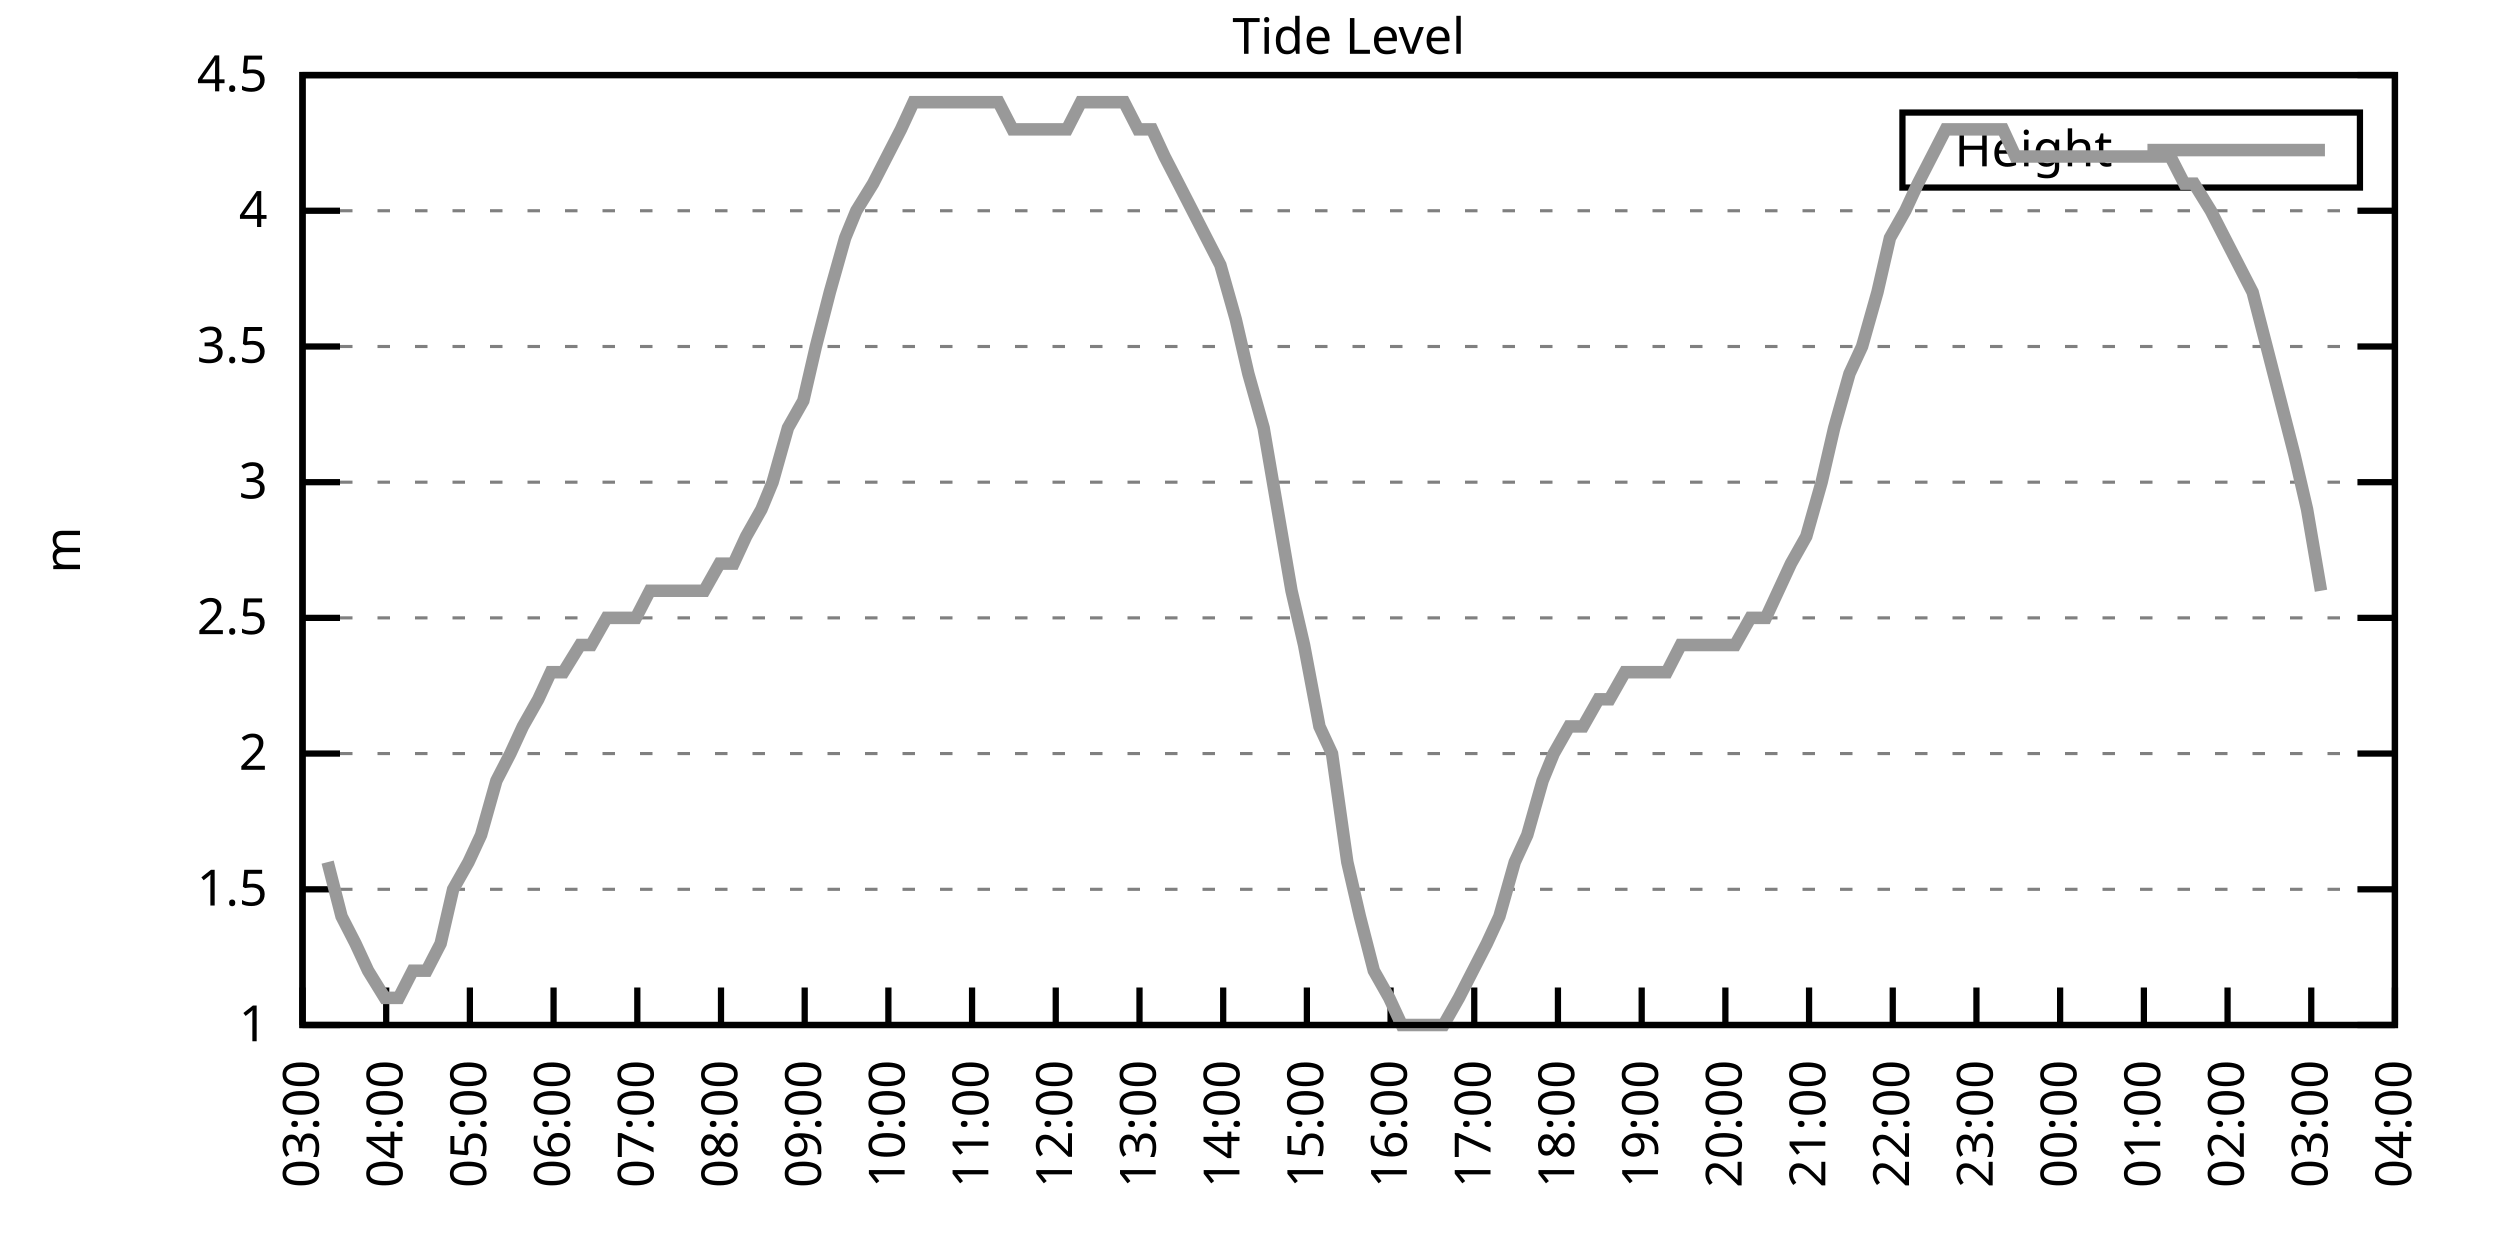
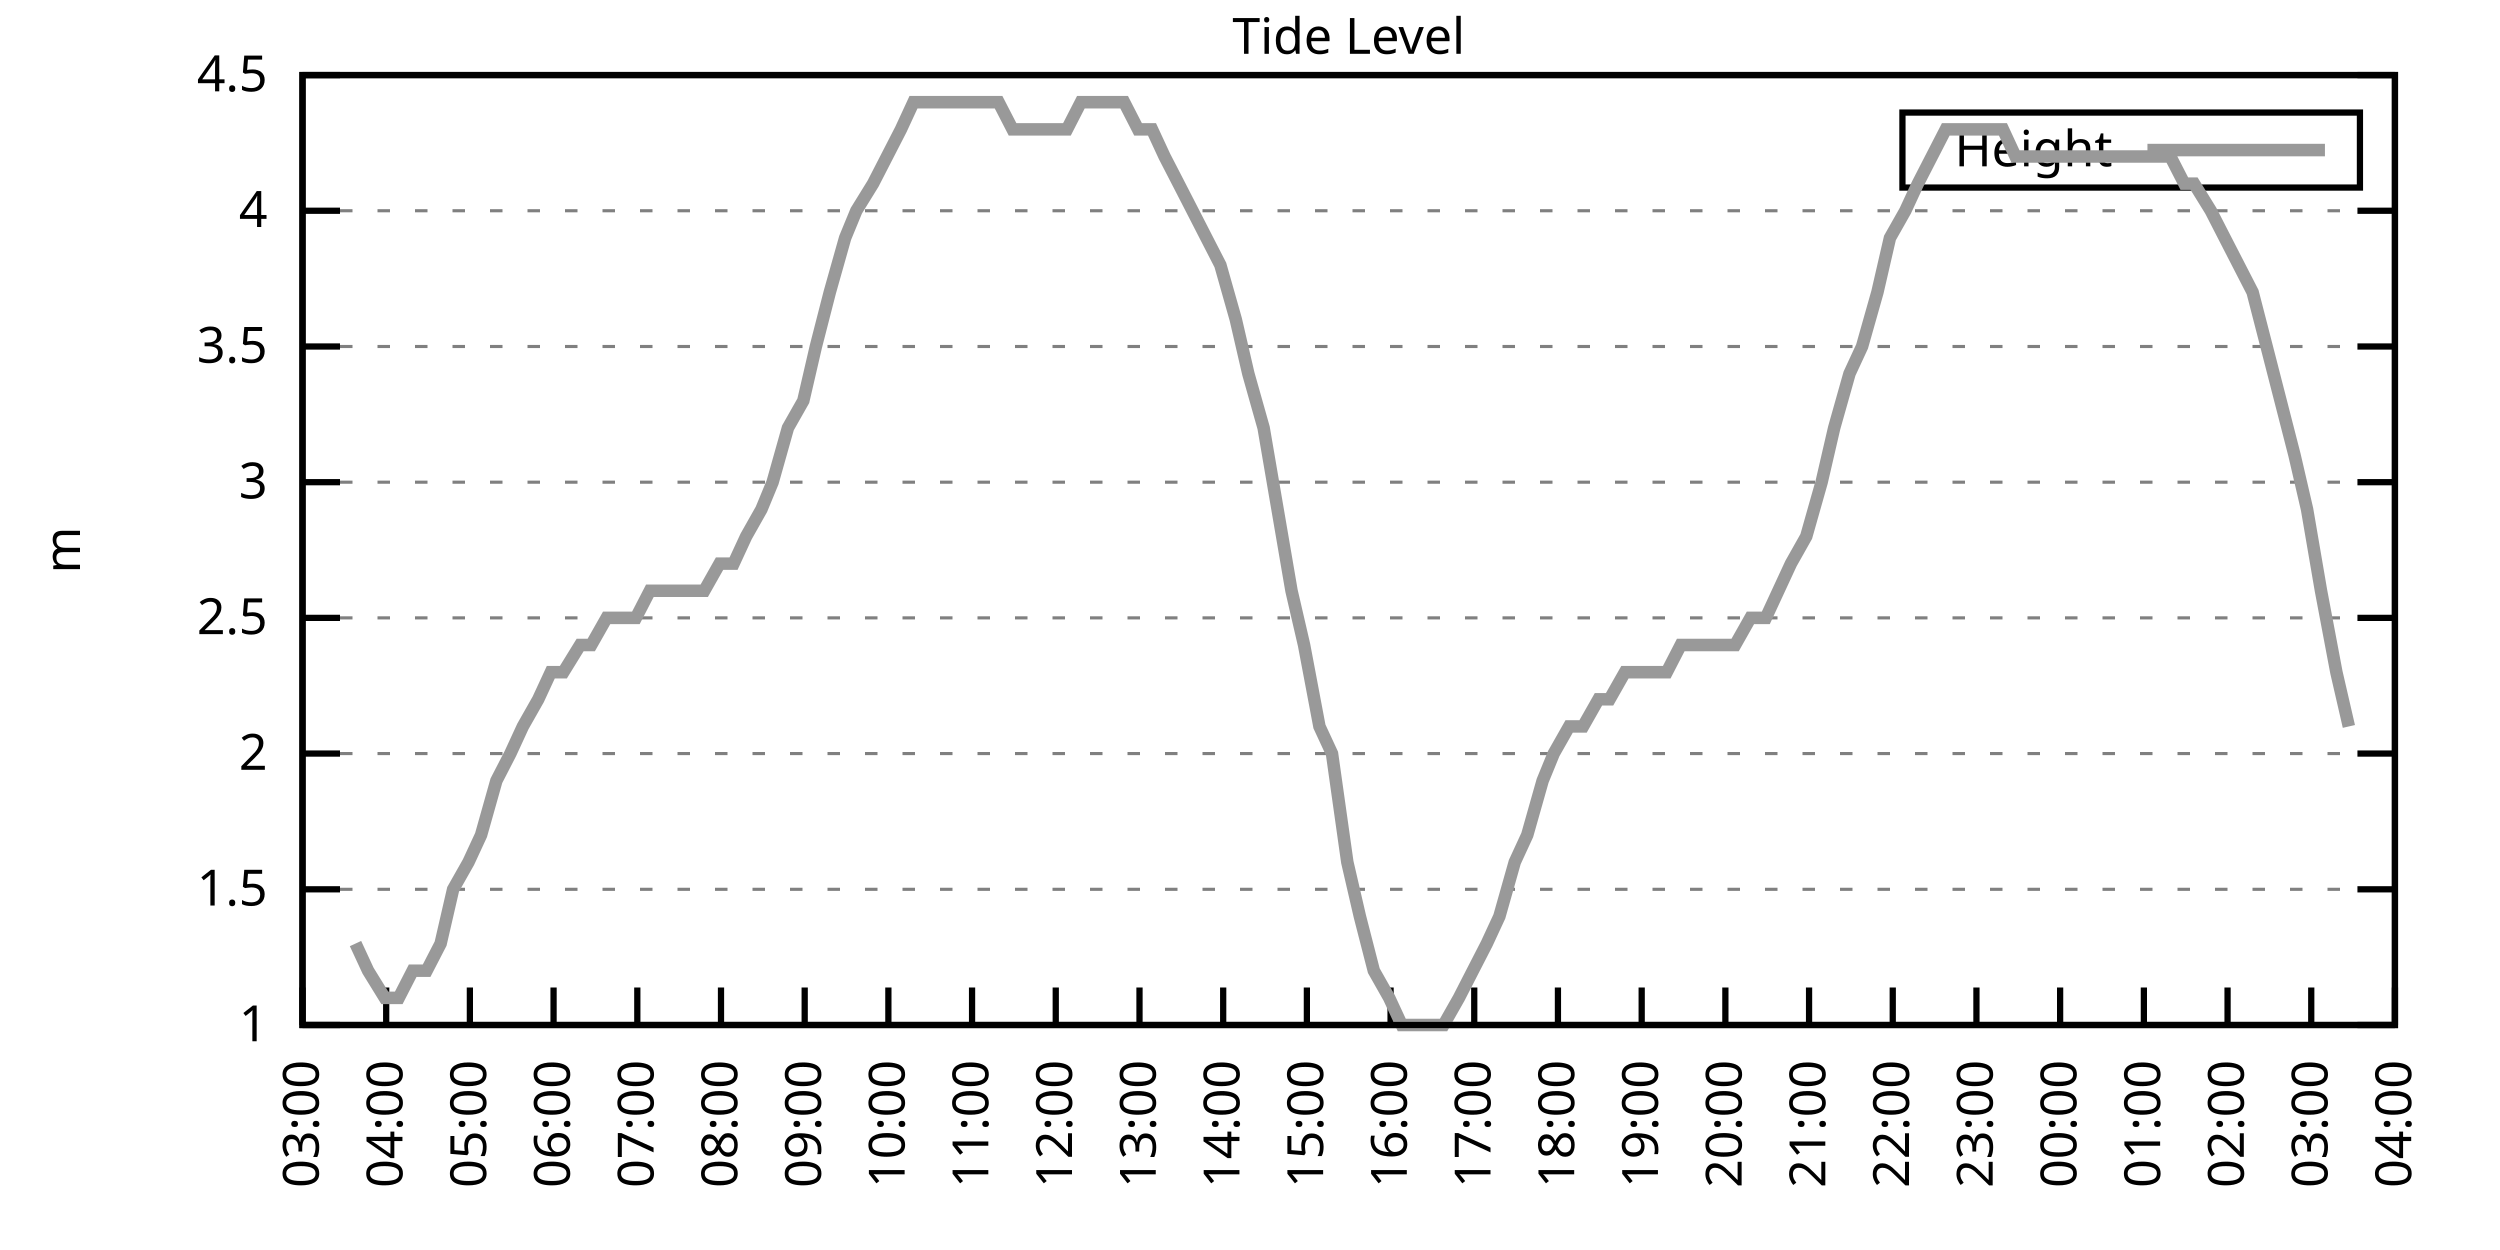
<svg xmlns="http://www.w3.org/2000/svg" xmlns:xlink="http://www.w3.org/1999/xlink" width="400" height="200" viewBox="0 0 400 200">
  <g id="gnuplot_canvas">
    <rect x="0" y="0" width="400" height="200" fill="none" />
    <defs>
      <circle id="gpDot" r="0.5" stroke-width="0.5" stroke="currentColor" />
      <path id="gpPt0" stroke-width="0.333" stroke="currentColor" d="M-1,0 h2 M0,-1 v2" />
      <path id="gpPt1" stroke-width="0.333" stroke="currentColor" d="M-1,-1 L1,1 M1,-1 L-1,1" />
      <path id="gpPt2" stroke-width="0.333" stroke="currentColor" d="M-1,0 L1,0 M0,-1 L0,1 M-1,-1 L1,1 M-1,1 L1,-1" />
      <rect id="gpPt3" stroke-width="0.333" stroke="currentColor" x="-1" y="-1" width="2" height="2" />
      <rect id="gpPt4" stroke-width="0.333" stroke="currentColor" fill="currentColor" x="-1" y="-1" width="2" height="2" />
      <circle id="gpPt5" stroke-width="0.333" stroke="currentColor" cx="0" cy="0" r="1" />
      <use xlink:href="#gpPt5" id="gpPt6" fill="currentColor" stroke="none" />
      <path id="gpPt7" stroke-width="0.333" stroke="currentColor" d="M0,-1.33 L-1.33,0.67 L1.33,0.67 z" />
      <use xlink:href="#gpPt7" id="gpPt8" fill="currentColor" stroke="none" />
      <use xlink:href="#gpPt7" id="gpPt9" stroke="currentColor" transform="rotate(180)" />
      <use xlink:href="#gpPt9" id="gpPt10" fill="currentColor" stroke="none" />
      <use xlink:href="#gpPt3" id="gpPt11" stroke="currentColor" transform="rotate(45)" />
      <use xlink:href="#gpPt11" id="gpPt12" fill="currentColor" stroke="none" />
      <path id="gpPt13" stroke-width="0.333" stroke="currentColor" d="M0,1.330 L1.265,0.411 L0.782,-1.067 L-0.782,-1.076 L-1.265,0.411 z" />
      <use xlink:href="#gpPt13" id="gpPt14" fill="currentColor" stroke="none" />
      <filter id="textbox" filterUnits="objectBoundingBox" x="0" y="0" height="1" width="1">
        <feFlood flood-color="white" flood-opacity="1" result="bgnd" />
        <feComposite in="SourceGraphic" in2="bgnd" operator="atop" />
      </filter>
      <filter id="greybox" filterUnits="objectBoundingBox" x="0" y="0" height="1" width="1">
        <feFlood flood-color="lightgrey" flood-opacity="1" result="grey" />
        <feComposite in="SourceGraphic" in2="grey" operator="atop" />
      </filter>
    </defs>
    <g fill="none" color="white" stroke="currentColor" stroke-width="1.00" stroke-linecap="butt" stroke-linejoin="miter">
</g>
    <g fill="none" color="black" stroke="currentColor" stroke-width="1.00" stroke-linecap="butt" stroke-linejoin="miter">
      <g stroke="none" shape-rendering="crispEdges">
        <polygon fill="rgb(255, 255, 255)" points="48.40,164.00 383.18,164.00 383.18,12.02 48.40,12.02 " />
      </g>
    </g>
    <g fill="none" color="black" stroke="currentColor" stroke-width="1.00" stroke-linecap="butt" stroke-linejoin="miter">
</g>
    <g fill="none" color="black" stroke="black" stroke-width="0.50" stroke-linecap="butt" stroke-linejoin="miter">
</g>
    <g fill="none" color="gray" stroke="currentColor" stroke-width="0.50" stroke-linecap="butt" stroke-linejoin="miter">
      <path stroke="gray" stroke-dasharray="2,4" class="gridline" d="M48.40,164.00 L383.19,164.00  " />
    </g>
    <g fill="none" color="gray" stroke="gray" stroke-width="1.00" stroke-linecap="butt" stroke-linejoin="miter">
</g>
    <g fill="none" color="black" stroke="currentColor" stroke-width="1.00" stroke-linecap="butt" stroke-linejoin="miter">
      <path stroke="black" d="M48.40,164.00 L54.40,164.00 M383.19,164.00 L377.19,164.00  " />
      <g transform="translate(42.80,166.60)" stroke="none" fill="black" font-family="Sans" font-size="8.00" text-anchor="end">
        <text>
          <tspan font-family="Sans"> 1</tspan>
        </text>
      </g>
    </g>
    <g fill="none" color="black" stroke="currentColor" stroke-width="1.00" stroke-linecap="butt" stroke-linejoin="miter">
</g>
    <g fill="none" color="black" stroke="black" stroke-width="0.50" stroke-linecap="butt" stroke-linejoin="miter">
</g>
    <g fill="none" color="gray" stroke="currentColor" stroke-width="0.50" stroke-linecap="butt" stroke-linejoin="miter">
      <path stroke="gray" stroke-dasharray="2,4" class="gridline" d="M48.40,142.29 L383.19,142.29  " />
    </g>
    <g fill="none" color="gray" stroke="gray" stroke-width="1.00" stroke-linecap="butt" stroke-linejoin="miter">
</g>
    <g fill="none" color="black" stroke="currentColor" stroke-width="1.00" stroke-linecap="butt" stroke-linejoin="miter">
      <path stroke="black" d="M48.40,142.29 L54.40,142.29 M383.19,142.29 L377.19,142.29  " />
      <g transform="translate(42.80,144.89)" stroke="none" fill="black" font-family="Sans" font-size="8.00" text-anchor="end">
        <text>
          <tspan font-family="Sans"> 1.5</tspan>
        </text>
      </g>
    </g>
    <g fill="none" color="black" stroke="currentColor" stroke-width="1.00" stroke-linecap="butt" stroke-linejoin="miter">
</g>
    <g fill="none" color="black" stroke="black" stroke-width="0.50" stroke-linecap="butt" stroke-linejoin="miter">
</g>
    <g fill="none" color="gray" stroke="currentColor" stroke-width="0.50" stroke-linecap="butt" stroke-linejoin="miter">
      <path stroke="gray" stroke-dasharray="2,4" class="gridline" d="M48.40,120.57 L383.19,120.57  " />
    </g>
    <g fill="none" color="gray" stroke="gray" stroke-width="1.00" stroke-linecap="butt" stroke-linejoin="miter">
</g>
    <g fill="none" color="black" stroke="currentColor" stroke-width="1.00" stroke-linecap="butt" stroke-linejoin="miter">
      <path stroke="black" d="M48.40,120.57 L54.40,120.57 M383.19,120.57 L377.19,120.57  " />
      <g transform="translate(42.80,123.17)" stroke="none" fill="black" font-family="Sans" font-size="8.00" text-anchor="end">
        <text>
          <tspan font-family="Sans"> 2</tspan>
        </text>
      </g>
    </g>
    <g fill="none" color="black" stroke="currentColor" stroke-width="1.00" stroke-linecap="butt" stroke-linejoin="miter">
</g>
    <g fill="none" color="black" stroke="black" stroke-width="0.50" stroke-linecap="butt" stroke-linejoin="miter">
</g>
    <g fill="none" color="gray" stroke="currentColor" stroke-width="0.50" stroke-linecap="butt" stroke-linejoin="miter">
      <path stroke="gray" stroke-dasharray="2,4" class="gridline" d="M48.40,98.86 L383.19,98.86  " />
    </g>
    <g fill="none" color="gray" stroke="gray" stroke-width="1.00" stroke-linecap="butt" stroke-linejoin="miter">
</g>
    <g fill="none" color="black" stroke="currentColor" stroke-width="1.00" stroke-linecap="butt" stroke-linejoin="miter">
      <path stroke="black" d="M48.40,98.86 L54.40,98.86 M383.19,98.86 L377.19,98.86  " />
      <g transform="translate(42.80,101.46)" stroke="none" fill="black" font-family="Sans" font-size="8.00" text-anchor="end">
        <text>
          <tspan font-family="Sans"> 2.5</tspan>
        </text>
      </g>
    </g>
    <g fill="none" color="black" stroke="currentColor" stroke-width="1.00" stroke-linecap="butt" stroke-linejoin="miter">
</g>
    <g fill="none" color="black" stroke="black" stroke-width="0.50" stroke-linecap="butt" stroke-linejoin="miter">
</g>
    <g fill="none" color="gray" stroke="currentColor" stroke-width="0.50" stroke-linecap="butt" stroke-linejoin="miter">
      <path stroke="gray" stroke-dasharray="2,4" class="gridline" d="M48.40,77.15 L383.19,77.15  " />
    </g>
    <g fill="none" color="gray" stroke="gray" stroke-width="1.00" stroke-linecap="butt" stroke-linejoin="miter">
</g>
    <g fill="none" color="black" stroke="currentColor" stroke-width="1.00" stroke-linecap="butt" stroke-linejoin="miter">
      <path stroke="black" d="M48.40,77.15 L54.40,77.15 M383.19,77.15 L377.19,77.15  " />
      <g transform="translate(42.80,79.75)" stroke="none" fill="black" font-family="Sans" font-size="8.00" text-anchor="end">
        <text>
          <tspan font-family="Sans"> 3</tspan>
        </text>
      </g>
    </g>
    <g fill="none" color="black" stroke="currentColor" stroke-width="1.00" stroke-linecap="butt" stroke-linejoin="miter">
</g>
    <g fill="none" color="black" stroke="black" stroke-width="0.50" stroke-linecap="butt" stroke-linejoin="miter">
</g>
    <g fill="none" color="gray" stroke="currentColor" stroke-width="0.50" stroke-linecap="butt" stroke-linejoin="miter">
      <path stroke="gray" stroke-dasharray="2,4" class="gridline" d="M48.40,55.44 L383.19,55.44  " />
    </g>
    <g fill="none" color="gray" stroke="gray" stroke-width="1.00" stroke-linecap="butt" stroke-linejoin="miter">
</g>
    <g fill="none" color="black" stroke="currentColor" stroke-width="1.00" stroke-linecap="butt" stroke-linejoin="miter">
      <path stroke="black" d="M48.40,55.44 L54.40,55.44 M383.19,55.44 L377.19,55.44  " />
      <g transform="translate(42.80,58.04)" stroke="none" fill="black" font-family="Sans" font-size="8.00" text-anchor="end">
        <text>
          <tspan font-family="Sans"> 3.5</tspan>
        </text>
      </g>
    </g>
    <g fill="none" color="black" stroke="currentColor" stroke-width="1.00" stroke-linecap="butt" stroke-linejoin="miter">
</g>
    <g fill="none" color="black" stroke="black" stroke-width="0.50" stroke-linecap="butt" stroke-linejoin="miter">
</g>
    <g fill="none" color="gray" stroke="currentColor" stroke-width="0.50" stroke-linecap="butt" stroke-linejoin="miter">
      <path stroke="gray" stroke-dasharray="2,4" class="gridline" d="M48.40,33.72 L383.19,33.72  " />
    </g>
    <g fill="none" color="gray" stroke="gray" stroke-width="1.00" stroke-linecap="butt" stroke-linejoin="miter">
</g>
    <g fill="none" color="black" stroke="currentColor" stroke-width="1.00" stroke-linecap="butt" stroke-linejoin="miter">
      <path stroke="black" d="M48.40,33.72 L54.40,33.72 M383.19,33.72 L377.19,33.72  " />
      <g transform="translate(42.80,36.32)" stroke="none" fill="black" font-family="Sans" font-size="8.00" text-anchor="end">
        <text>
          <tspan font-family="Sans"> 4</tspan>
        </text>
      </g>
    </g>
    <g fill="none" color="black" stroke="currentColor" stroke-width="1.00" stroke-linecap="butt" stroke-linejoin="miter">
</g>
    <g fill="none" color="black" stroke="black" stroke-width="0.50" stroke-linecap="butt" stroke-linejoin="miter">
</g>
    <g fill="none" color="gray" stroke="currentColor" stroke-width="0.50" stroke-linecap="butt" stroke-linejoin="miter">
      <path stroke="gray" stroke-dasharray="2,4" class="gridline" d="M48.40,12.01 L383.19,12.01  " />
    </g>
    <g fill="none" color="gray" stroke="gray" stroke-width="1.00" stroke-linecap="butt" stroke-linejoin="miter">
</g>
    <g fill="none" color="black" stroke="currentColor" stroke-width="1.00" stroke-linecap="butt" stroke-linejoin="miter">
      <path stroke="black" d="M48.40,12.01 L54.40,12.01 M383.19,12.01 L377.19,12.01  " />
      <g transform="translate(42.80,14.61)" stroke="none" fill="black" font-family="Sans" font-size="8.00" text-anchor="end">
        <text>
          <tspan font-family="Sans"> 4.5</tspan>
        </text>
      </g>
    </g>
    <g fill="none" color="black" stroke="currentColor" stroke-width="1.00" stroke-linecap="butt" stroke-linejoin="miter">
      <path stroke="black" d="M48.40,164.00 L48.40,158.00  " />
      <g transform="translate(51.00,169.60) rotate(270.00)" stroke="none" fill="black" font-family="Sans" font-size="8.00" text-anchor="end">
        <text>
          <tspan font-family="Sans">03:00</tspan>
        </text>
      </g>
    </g>
    <g fill="none" color="black" stroke="currentColor" stroke-width="1.00" stroke-linecap="butt" stroke-linejoin="miter">
      <path stroke="black" d="M61.79,164.00 L61.79,158.00  " />
      <g transform="translate(64.39,169.60) rotate(270.00)" stroke="none" fill="black" font-family="Sans" font-size="8.00" text-anchor="end">
        <text>
          <tspan font-family="Sans">04:00</tspan>
        </text>
      </g>
    </g>
    <g fill="none" color="black" stroke="currentColor" stroke-width="1.00" stroke-linecap="butt" stroke-linejoin="miter">
      <path stroke="black" d="M75.18,164.00 L75.18,158.00  " />
      <g transform="translate(77.78,169.60) rotate(270.00)" stroke="none" fill="black" font-family="Sans" font-size="8.00" text-anchor="end">
        <text>
          <tspan font-family="Sans">05:00</tspan>
        </text>
      </g>
    </g>
    <g fill="none" color="black" stroke="currentColor" stroke-width="1.00" stroke-linecap="butt" stroke-linejoin="miter">
      <path stroke="black" d="M88.57,164.00 L88.57,158.00  " />
      <g transform="translate(91.17,169.60) rotate(270.00)" stroke="none" fill="black" font-family="Sans" font-size="8.00" text-anchor="end">
        <text>
          <tspan font-family="Sans">06:00</tspan>
        </text>
      </g>
    </g>
    <g fill="none" color="black" stroke="currentColor" stroke-width="1.00" stroke-linecap="butt" stroke-linejoin="miter">
      <path stroke="black" d="M101.97,164.00 L101.97,158.00  " />
      <g transform="translate(104.57,169.60) rotate(270.00)" stroke="none" fill="black" font-family="Sans" font-size="8.00" text-anchor="end">
        <text>
          <tspan font-family="Sans">07:00</tspan>
        </text>
      </g>
    </g>
    <g fill="none" color="black" stroke="currentColor" stroke-width="1.00" stroke-linecap="butt" stroke-linejoin="miter">
      <path stroke="black" d="M115.36,164.00 L115.36,158.00  " />
      <g transform="translate(117.96,169.60) rotate(270.00)" stroke="none" fill="black" font-family="Sans" font-size="8.00" text-anchor="end">
        <text>
          <tspan font-family="Sans">08:00</tspan>
        </text>
      </g>
    </g>
    <g fill="none" color="black" stroke="currentColor" stroke-width="1.00" stroke-linecap="butt" stroke-linejoin="miter">
      <path stroke="black" d="M128.75,164.00 L128.75,158.00  " />
      <g transform="translate(131.35,169.60) rotate(270.00)" stroke="none" fill="black" font-family="Sans" font-size="8.00" text-anchor="end">
        <text>
          <tspan font-family="Sans">09:00</tspan>
        </text>
      </g>
    </g>
    <g fill="none" color="black" stroke="currentColor" stroke-width="1.00" stroke-linecap="butt" stroke-linejoin="miter">
      <path stroke="black" d="M142.14,164.00 L142.14,158.00  " />
      <g transform="translate(144.74,169.60) rotate(270.00)" stroke="none" fill="black" font-family="Sans" font-size="8.00" text-anchor="end">
        <text>
          <tspan font-family="Sans">10:00</tspan>
        </text>
      </g>
    </g>
    <g fill="none" color="black" stroke="currentColor" stroke-width="1.00" stroke-linecap="butt" stroke-linejoin="miter">
      <path stroke="black" d="M155.53,164.00 L155.53,158.00  " />
      <g transform="translate(158.13,169.60) rotate(270.00)" stroke="none" fill="black" font-family="Sans" font-size="8.00" text-anchor="end">
        <text>
          <tspan font-family="Sans">11:00</tspan>
        </text>
      </g>
    </g>
    <g fill="none" color="black" stroke="currentColor" stroke-width="1.00" stroke-linecap="butt" stroke-linejoin="miter">
      <path stroke="black" d="M168.92,164.00 L168.92,158.00  " />
      <g transform="translate(171.52,169.60) rotate(270.00)" stroke="none" fill="black" font-family="Sans" font-size="8.00" text-anchor="end">
        <text>
          <tspan font-family="Sans">12:00</tspan>
        </text>
      </g>
    </g>
    <g fill="none" color="black" stroke="currentColor" stroke-width="1.00" stroke-linecap="butt" stroke-linejoin="miter">
      <path stroke="black" d="M182.32,164.00 L182.32,158.00  " />
      <g transform="translate(184.92,169.60) rotate(270.00)" stroke="none" fill="black" font-family="Sans" font-size="8.00" text-anchor="end">
        <text>
          <tspan font-family="Sans">13:00</tspan>
        </text>
      </g>
    </g>
    <g fill="none" color="black" stroke="currentColor" stroke-width="1.00" stroke-linecap="butt" stroke-linejoin="miter">
      <path stroke="black" d="M195.71,164.00 L195.71,158.00  " />
      <g transform="translate(198.31,169.60) rotate(270.00)" stroke="none" fill="black" font-family="Sans" font-size="8.00" text-anchor="end">
        <text>
          <tspan font-family="Sans">14:00</tspan>
        </text>
      </g>
    </g>
    <g fill="none" color="black" stroke="currentColor" stroke-width="1.00" stroke-linecap="butt" stroke-linejoin="miter">
      <path stroke="black" d="M209.10,164.00 L209.10,158.00  " />
      <g transform="translate(211.70,169.60) rotate(270.00)" stroke="none" fill="black" font-family="Sans" font-size="8.00" text-anchor="end">
        <text>
          <tspan font-family="Sans">15:00</tspan>
        </text>
      </g>
    </g>
    <g fill="none" color="black" stroke="currentColor" stroke-width="1.00" stroke-linecap="butt" stroke-linejoin="miter">
      <path stroke="black" d="M222.49,164.00 L222.49,158.00  " />
      <g transform="translate(225.09,169.60) rotate(270.00)" stroke="none" fill="black" font-family="Sans" font-size="8.00" text-anchor="end">
        <text>
          <tspan font-family="Sans">16:00</tspan>
        </text>
      </g>
    </g>
    <g fill="none" color="black" stroke="currentColor" stroke-width="1.00" stroke-linecap="butt" stroke-linejoin="miter">
      <path stroke="black" d="M235.88,164.00 L235.88,158.00  " />
      <g transform="translate(238.48,169.60) rotate(270.00)" stroke="none" fill="black" font-family="Sans" font-size="8.00" text-anchor="end">
        <text>
          <tspan font-family="Sans">17:00</tspan>
        </text>
      </g>
    </g>
    <g fill="none" color="black" stroke="currentColor" stroke-width="1.00" stroke-linecap="butt" stroke-linejoin="miter">
      <path stroke="black" d="M249.27,164.00 L249.27,158.00  " />
      <g transform="translate(251.87,169.60) rotate(270.00)" stroke="none" fill="black" font-family="Sans" font-size="8.00" text-anchor="end">
        <text>
          <tspan font-family="Sans">18:00</tspan>
        </text>
      </g>
    </g>
    <g fill="none" color="black" stroke="currentColor" stroke-width="1.00" stroke-linecap="butt" stroke-linejoin="miter">
      <path stroke="black" d="M262.67,164.00 L262.67,158.00  " />
      <g transform="translate(265.27,169.60) rotate(270.00)" stroke="none" fill="black" font-family="Sans" font-size="8.00" text-anchor="end">
        <text>
          <tspan font-family="Sans">19:00</tspan>
        </text>
      </g>
    </g>
    <g fill="none" color="black" stroke="currentColor" stroke-width="1.00" stroke-linecap="butt" stroke-linejoin="miter">
      <path stroke="black" d="M276.06,164.00 L276.06,158.00  " />
      <g transform="translate(278.66,169.60) rotate(270.00)" stroke="none" fill="black" font-family="Sans" font-size="8.00" text-anchor="end">
        <text>
          <tspan font-family="Sans">20:00</tspan>
        </text>
      </g>
    </g>
    <g fill="none" color="black" stroke="currentColor" stroke-width="1.00" stroke-linecap="butt" stroke-linejoin="miter">
      <path stroke="black" d="M289.45,164.00 L289.45,158.00  " />
      <g transform="translate(292.05,169.60) rotate(270.00)" stroke="none" fill="black" font-family="Sans" font-size="8.00" text-anchor="end">
        <text>
          <tspan font-family="Sans">21:00</tspan>
        </text>
      </g>
    </g>
    <g fill="none" color="black" stroke="currentColor" stroke-width="1.00" stroke-linecap="butt" stroke-linejoin="miter">
      <path stroke="black" d="M302.84,164.00 L302.84,158.00  " />
      <g transform="translate(305.44,169.60) rotate(270.00)" stroke="none" fill="black" font-family="Sans" font-size="8.00" text-anchor="end">
        <text>
          <tspan font-family="Sans">22:00</tspan>
        </text>
      </g>
    </g>
    <g fill="none" color="black" stroke="currentColor" stroke-width="1.00" stroke-linecap="butt" stroke-linejoin="miter">
      <path stroke="black" d="M316.23,164.00 L316.23,158.00  " />
      <g transform="translate(318.83,169.60) rotate(270.00)" stroke="none" fill="black" font-family="Sans" font-size="8.00" text-anchor="end">
        <text>
          <tspan font-family="Sans">23:00</tspan>
        </text>
      </g>
    </g>
    <g fill="none" color="black" stroke="currentColor" stroke-width="1.00" stroke-linecap="butt" stroke-linejoin="miter">
      <path stroke="black" d="M329.62,164.00 L329.62,158.00  " />
      <g transform="translate(332.22,169.60) rotate(270.00)" stroke="none" fill="black" font-family="Sans" font-size="8.00" text-anchor="end">
        <text>
          <tspan font-family="Sans">00:00</tspan>
        </text>
      </g>
    </g>
    <g fill="none" color="black" stroke="currentColor" stroke-width="1.00" stroke-linecap="butt" stroke-linejoin="miter">
      <path stroke="black" d="M343.02,164.00 L343.02,158.00  " />
      <g transform="translate(345.62,169.60) rotate(270.00)" stroke="none" fill="black" font-family="Sans" font-size="8.00" text-anchor="end">
        <text>
          <tspan font-family="Sans">01:00</tspan>
        </text>
      </g>
    </g>
    <g fill="none" color="black" stroke="currentColor" stroke-width="1.00" stroke-linecap="butt" stroke-linejoin="miter">
      <path stroke="black" d="M356.41,164.00 L356.41,158.00  " />
      <g transform="translate(359.01,169.60) rotate(270.00)" stroke="none" fill="black" font-family="Sans" font-size="8.00" text-anchor="end">
        <text>
          <tspan font-family="Sans">02:00</tspan>
        </text>
      </g>
    </g>
    <g fill="none" color="black" stroke="currentColor" stroke-width="1.00" stroke-linecap="butt" stroke-linejoin="miter">
      <path stroke="black" d="M369.80,164.00 L369.80,158.00  " />
      <g transform="translate(372.40,169.60) rotate(270.00)" stroke="none" fill="black" font-family="Sans" font-size="8.00" text-anchor="end">
        <text>
          <tspan font-family="Sans">03:00</tspan>
        </text>
      </g>
    </g>
    <g fill="none" color="black" stroke="currentColor" stroke-width="1.00" stroke-linecap="butt" stroke-linejoin="miter">
      <path stroke="black" d="M383.19,164.00 L383.19,158.00  " />
      <g transform="translate(385.79,169.60) rotate(270.00)" stroke="none" fill="black" font-family="Sans" font-size="8.00" text-anchor="end">
        <text>
          <tspan font-family="Sans">04:00</tspan>
        </text>
      </g>
    </g>
    <g fill="none" color="black" stroke="currentColor" stroke-width="1.00" stroke-linecap="butt" stroke-linejoin="miter">
</g>
    <g fill="none" color="black" stroke="currentColor" stroke-width="1.00" stroke-linecap="butt" stroke-linejoin="miter">
      <path stroke="black" d="M48.40,12.01 L48.40,164.00 L383.19,164.00 L383.19,12.01 L48.40,12.01 Z  " />
    </g>
    <g fill="none" color="black" stroke="currentColor" stroke-width="1.00" stroke-linecap="butt" stroke-linejoin="miter">
</g>
    <g fill="none" color="black" stroke="currentColor" stroke-width="1.00" stroke-linecap="butt" stroke-linejoin="miter">
      <path stroke="black" d="M304.39,30.01 L304.39,18.01 L377.59,18.01 L377.59,30.01 L304.39,30.01 Z  " />
    </g>
    <g id="Tide_level_plot_1">
      <g fill="none" color="white" stroke="black" stroke-width="2.00" stroke-linecap="butt" stroke-linejoin="miter">
</g>
      <g fill="none" color="black" stroke="currentColor" stroke-width="2.00" stroke-linecap="butt" stroke-linejoin="miter">
        <g transform="translate(337.99,26.61)" stroke="none" fill="black" font-family="Sans" font-size="8.00" text-anchor="end">
          <text>
            <tspan font-family="Sans">Height</tspan>
          </text>
        </g>
      </g>
      <g fill="none" color="black" stroke="currentColor" stroke-width="2.00" stroke-linecap="butt" stroke-linejoin="miter">
-         <path stroke="rgb(153, 153, 153)" d="M343.59,24.01 L371.99,24.01 M52.42,137.94 L54.65,146.63 L56.88,150.97 L58.89,155.31 L61.57,159.66 L63.80,159.66   L66.03,155.31 L68.26,155.31 L70.50,150.97 L72.50,142.29 L74.96,137.94 L76.97,133.60 L79.42,124.92 L81.66,120.57   L83.66,116.23 L86.12,111.89 L88.13,107.55 L90.14,107.55 L92.82,103.20 L94.60,103.20 L97.06,98.86 L99.51,98.86   L101.74,98.86 L103.98,94.52 L105.98,94.52 L108.44,94.52 L110.67,94.52 L112.68,94.52 L115.13,90.18 L117.37,90.18   L119.38,85.83 L121.83,81.49 L123.62,77.15 L126.07,68.46 L128.53,64.12 L130.54,55.44 L132.77,46.75 L135.22,38.07   L137.01,33.72 L139.69,29.38 L141.92,25.04 L144.15,20.70 L146.16,16.35 L148.61,16.35 L150.62,16.35 L153.08,16.35   L155.31,16.35 L157.54,16.35 L159.77,16.35 L162.01,20.70 L164.24,20.70 L166.25,20.70 L168.48,20.70 L170.71,20.70   L172.94,16.35 L175.17,16.35 L177.63,16.35 L179.86,16.35 L182.09,20.70 L184.32,20.70 L186.33,25.04 L188.57,29.38   L190.80,33.72 L193.03,38.07 L195.26,42.41 L197.72,51.09 L199.73,59.78 L202.18,68.46 L204.41,81.49 L206.64,94.52   L208.65,103.20 L211.11,116.23 L213.12,120.57 L215.57,137.94 L217.58,146.63 L219.81,155.31 L222.27,159.66 L224.28,164.00   L226.51,164.00 L228.74,164.00 L230.97,164.00 L233.43,159.66 L235.66,155.31 L237.89,150.97 L239.90,146.63 L242.36,137.94   L244.36,133.60 L246.82,124.92 L248.60,120.57 L251.06,116.23 L253.29,116.23 L255.75,111.89 L257.53,111.89 L259.99,107.55   L262.22,107.55 L264.67,107.55 L266.68,107.55 L268.92,103.20 L271.37,103.20 L273.60,103.20 L275.83,103.20 L277.62,103.20   L280.07,98.86 L282.53,98.86 L284.54,94.52 L286.55,90.18 L289.00,85.83 L291.46,77.15 L293.47,68.46 L295.92,59.78   L297.93,55.44 L300.39,46.75 L302.39,38.07 L304.85,33.72 L306.86,29.38 L309.09,25.04 L311.32,20.70 L313.78,20.70   L315.79,20.70 L317.79,20.70 L320.47,20.70 L322.48,25.04 L324.94,25.04 L326.95,25.04 L329.40,25.04 L331.19,25.04   L333.42,25.04 L335.43,25.04 L338.33,25.04 L340.11,25.04 L342.35,25.04 L344.80,25.04 L347.26,25.04 L349.49,29.38   L351.05,29.38 L353.73,33.72 L355.96,38.07 L358.19,42.41 L360.42,46.75 L362.66,55.44 L364.89,64.12 L367.12,72.81   L369.13,81.49 L371.36,94.52  " />
+         <path stroke="rgb(153, 153, 153)" d="M343.59,24.01 L371.99,24.01 M56.88,150.97 L58.89,155.31 L61.57,159.66 L63.80,159.66 L66.03,155.31 L68.26,155.31   L70.50,150.97 L72.50,142.29 L74.96,137.94 L76.97,133.60 L79.42,124.92 L81.66,120.57 L83.66,116.23 L86.12,111.89   L88.13,107.55 L90.14,107.55 L92.82,103.20 L94.60,103.20 L97.06,98.86 L99.51,98.86 L101.74,98.86 L103.98,94.52   L105.98,94.52 L108.44,94.52 L110.67,94.52 L112.68,94.52 L115.13,90.18 L117.37,90.18 L119.38,85.83 L121.83,81.49   L123.62,77.15 L126.07,68.46 L128.53,64.12 L130.54,55.44 L132.77,46.75 L135.22,38.07 L137.01,33.72 L139.69,29.38   L141.92,25.04 L144.15,20.70 L146.16,16.35 L148.61,16.35 L150.62,16.35 L153.08,16.35 L155.31,16.35 L157.54,16.35   L159.77,16.35 L162.01,20.70 L164.24,20.70 L166.25,20.70 L168.48,20.70 L170.71,20.70 L172.94,16.35 L175.17,16.35   L177.63,16.35 L179.86,16.35 L182.09,20.70 L184.32,20.70 L186.33,25.04 L188.57,29.38 L190.80,33.72 L193.03,38.07   L195.26,42.41 L197.72,51.09 L199.73,59.78 L202.18,68.46 L204.41,81.49 L206.64,94.52 L208.65,103.20 L211.11,116.23   L213.12,120.57 L215.57,137.94 L217.58,146.63 L219.81,155.31 L222.27,159.66 L224.28,164.00 L226.51,164.00 L228.74,164.00   L230.97,164.00 L233.43,159.66 L235.66,155.31 L237.89,150.97 L239.90,146.63 L242.36,137.94 L244.36,133.60 L246.82,124.92   L248.60,120.57 L251.06,116.23 L253.29,116.23 L255.75,111.89 L257.53,111.89 L259.99,107.55 L262.22,107.55 L264.67,107.55   L266.68,107.55 L268.92,103.20 L271.37,103.20 L273.60,103.20 L275.83,103.20 L277.62,103.20 L280.07,98.86 L282.53,98.86   L284.54,94.52 L286.55,90.18 L289.00,85.83 L291.46,77.15 L293.47,68.46 L295.92,59.78 L297.93,55.44 L300.39,46.75   L302.39,38.07 L304.85,33.72 L306.86,29.38 L309.09,25.04 L311.32,20.70 L313.78,20.70 L315.79,20.70 L317.79,20.70   L320.47,20.70 L322.48,25.04 L324.94,25.04 L326.95,25.04 L329.40,25.04 L331.19,25.04 L333.42,25.04 L335.43,25.04   L338.33,25.04 L340.11,25.04 L342.35,25.04 L344.80,25.04 L347.26,25.04 L349.49,29.38 L351.05,29.38 L353.73,33.72   L355.96,38.07 L358.19,42.41 L360.42,46.75 L362.66,55.44 L364.89,64.12 L367.12,72.81 L369.13,81.49 L371.36,94.52   L373.82,107.55 L375.82,116.23  " />
      </g>
    </g>
    <g fill="none" color="black" stroke="currentColor" stroke-width="2.00" stroke-linecap="butt" stroke-linejoin="miter">
</g>
    <g fill="none" color="black" stroke="black" stroke-width="1.00" stroke-linecap="butt" stroke-linejoin="miter">
</g>
    <g fill="none" color="black" stroke="currentColor" stroke-width="1.00" stroke-linecap="butt" stroke-linejoin="miter">
      <path stroke="black" d="M48.40,12.01 L48.40,164.00 L383.19,164.00 L383.19,12.01 L48.40,12.01 Z  " />
      <g transform="translate(12.80,88.01) rotate(270.00)" stroke="none" fill="black" font-family="Sans" font-size="8.00" text-anchor="middle">
        <text>
          <tspan font-family="Sans">m</tspan>
        </text>
      </g>
    </g>
    <g fill="none" color="black" stroke="currentColor" stroke-width="1.00" stroke-linecap="butt" stroke-linejoin="miter">
</g>
    <g fill="none" color="black" stroke="currentColor" stroke-width="1.00" stroke-linecap="butt" stroke-linejoin="miter">
      <g transform="translate(215.79,8.61)" stroke="none" fill="black" font-family="Sans" font-size="8.00" text-anchor="middle">
        <text>
          <tspan font-family="Sans">Tide Level</tspan>
        </text>
      </g>
    </g>
    <g fill="none" color="black" stroke="currentColor" stroke-width="1.00" stroke-linecap="butt" stroke-linejoin="miter">
</g>
  </g>
</svg>
